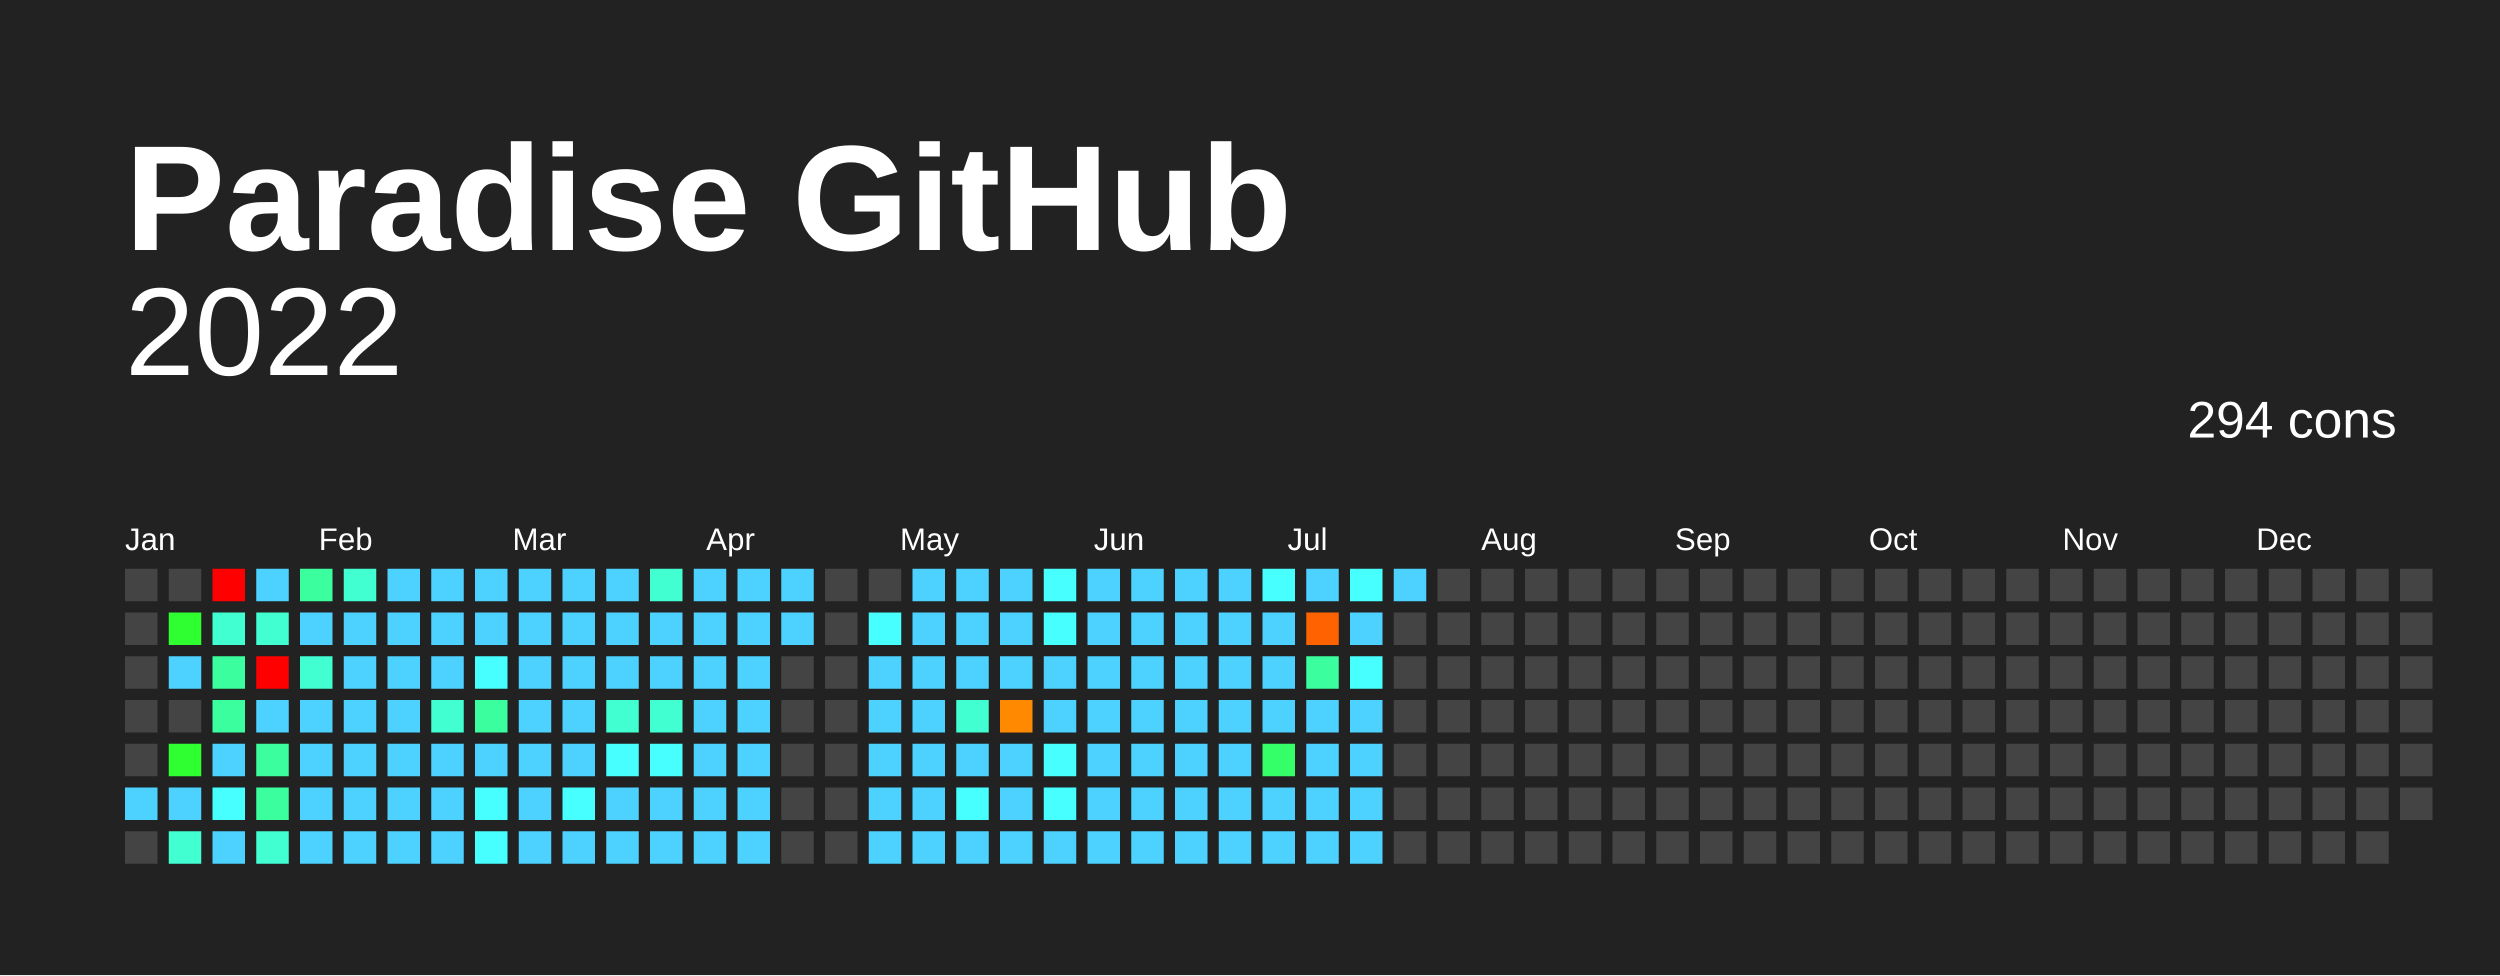
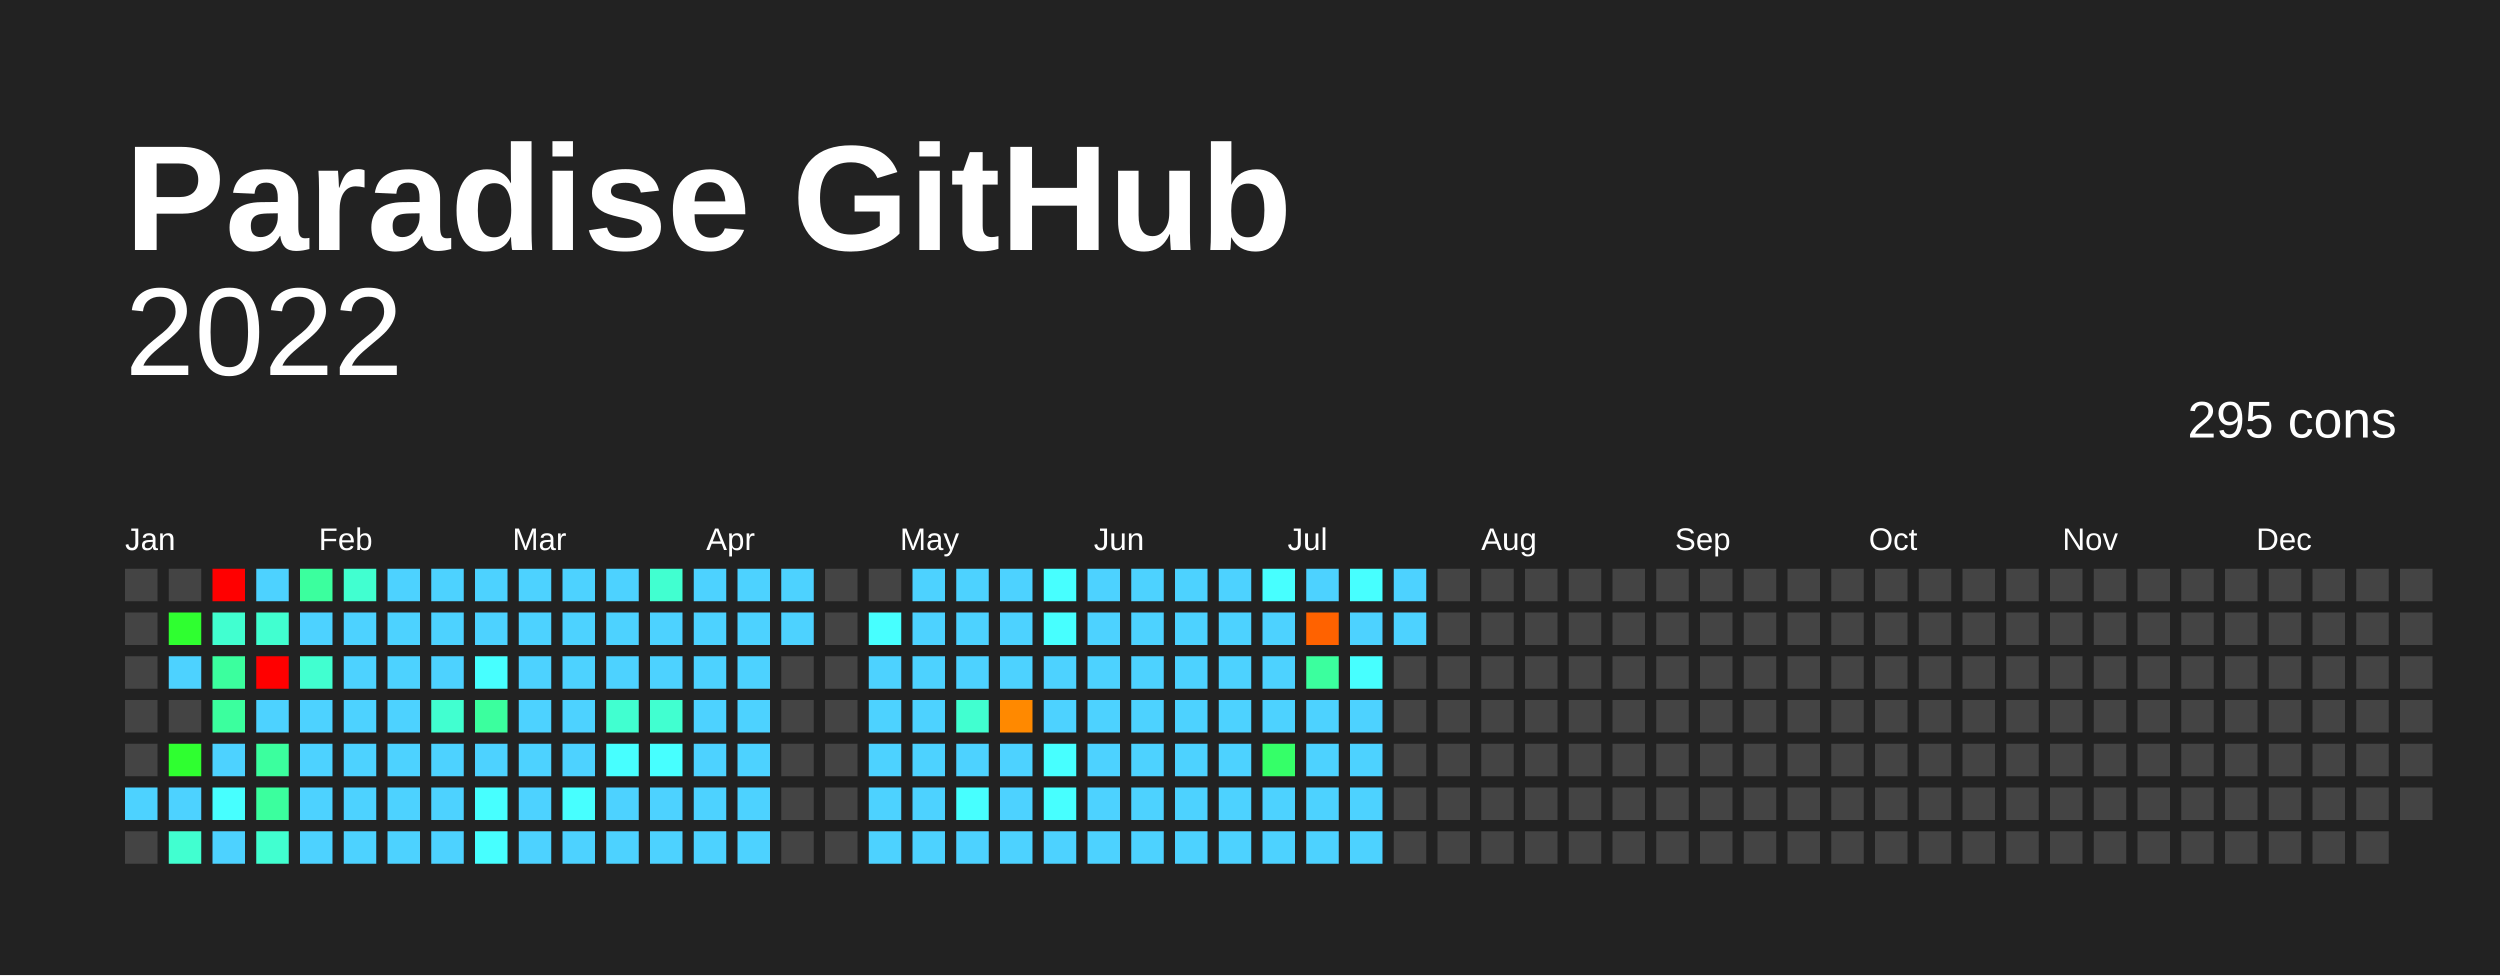
<svg xmlns="http://www.w3.org/2000/svg" baseProfile="full" height="78mm" version="1.1" viewBox="0,0,200,78" width="200mm">
  <defs />
  <rect fill="#222222" height="78" width="200" x="0" y="0" />
  <text fill="#FFFFFF" style="font-size:12px; font-family:Arial; font-weight:bold;" x="10" y="20">Paradise GitHub</text>
  <text alignment-baseline="hanging" fill="#FFFFFF" style="font-size:10.0px; font-family:Arial;" x="10" y="30">2022</text>
-   <text alignment-baseline="hanging" fill="#FFFFFF" style="font-size:4.125px; font-family:Arial;" x="175" y="35">294 cons</text>
+   <text alignment-baseline="hanging" fill="#FFFFFF" style="font-size:4.125px; font-family:Arial;" x="175" y="35">295 cons</text>
  <text fill="#FFFFFF" style="font-size:2.5px; font-family:Arial" x="10.0" y="44">Jan</text>
  <text fill="#FFFFFF" style="font-size:2.5px; font-family:Arial" x="25.5" y="44">Feb</text>
  <text fill="#FFFFFF" style="font-size:2.5px; font-family:Arial" x="41.0" y="44">Mar</text>
  <text fill="#FFFFFF" style="font-size:2.5px; font-family:Arial" x="56.5" y="44">Apr</text>
  <text fill="#FFFFFF" style="font-size:2.5px; font-family:Arial" x="72.0" y="44">May</text>
  <text fill="#FFFFFF" style="font-size:2.5px; font-family:Arial" x="87.5" y="44">Jun</text>
  <text fill="#FFFFFF" style="font-size:2.5px; font-family:Arial" x="103.0" y="44">Jul</text>
  <text fill="#FFFFFF" style="font-size:2.5px; font-family:Arial" x="118.5" y="44">Aug</text>
  <text fill="#FFFFFF" style="font-size:2.5px; font-family:Arial" x="134.0" y="44">Sep</text>
  <text fill="#FFFFFF" style="font-size:2.5px; font-family:Arial" x="149.5" y="44">Oct</text>
  <text fill="#FFFFFF" style="font-size:2.5px; font-family:Arial" x="165.0" y="44">Nov</text>
  <text fill="#FFFFFF" style="font-size:2.5px; font-family:Arial" x="180.5" y="44">Dec</text>
  <rect fill="#444444" height="2.6" width="2.6" x="10.0" y="45.5" />
  <rect fill="#444444" height="2.6" width="2.6" x="10.0" y="49.0" />
  <rect fill="#444444" height="2.6" width="2.6" x="10.0" y="52.5" />
  <rect fill="#444444" height="2.6" width="2.6" x="10.0" y="56.0" />
  <rect fill="#444444" height="2.6" width="2.6" x="10.0" y="59.5" />
  <rect fill="#4dd2ff" height="2.6" width="2.6" x="10.0" y="63.0" />
  <rect fill="#444444" height="2.6" width="2.6" x="10.0" y="66.5" />
  <rect fill="#444444" height="2.6" width="2.6" x="13.5" y="45.5" />
  <rect fill="#2fff30" height="2.6" width="2.6" x="13.5" y="49.0" />
  <rect fill="#4dd2ff" height="2.6" width="2.6" x="13.5" y="52.5" />
  <rect fill="#444444" height="2.6" width="2.6" x="13.5" y="56.0" />
  <rect fill="#2fff30" height="2.6" width="2.6" x="13.5" y="59.5" />
  <rect fill="#4dd2ff" height="2.6" width="2.6" x="13.5" y="63.0" />
  <rect fill="#41ffd0" height="2.6" width="2.6" x="13.5" y="66.5" />
  <rect fill="red" height="2.6" width="2.6" x="17.0" y="45.5" />
  <rect fill="#41ffd0" height="2.6" width="2.6" x="17.0" y="49.0" />
  <rect fill="#3bff9e" height="2.6" width="2.6" x="17.0" y="52.5" />
  <rect fill="#3bff9e" height="2.6" width="2.6" x="17.0" y="56.0" />
  <rect fill="#4dd2ff" height="2.6" width="2.6" x="17.0" y="59.5" />
  <rect fill="#47ffff" height="2.6" width="2.6" x="17.0" y="63.0" />
  <rect fill="#4dd2ff" height="2.6" width="2.6" x="17.0" y="66.5" />
  <rect fill="#4dd2ff" height="2.6" width="2.6" x="20.5" y="45.5" />
  <rect fill="#41ffd0" height="2.6" width="2.6" x="20.5" y="49.0" />
  <rect fill="red" height="2.6" width="2.6" x="20.5" y="52.5" />
  <rect fill="#4dd2ff" height="2.6" width="2.6" x="20.5" y="56.0" />
  <rect fill="#3bff9e" height="2.6" width="2.6" x="20.5" y="59.5" />
  <rect fill="#3bff9e" height="2.6" width="2.6" x="20.5" y="63.0" />
  <rect fill="#41ffd0" height="2.6" width="2.6" x="20.5" y="66.5" />
  <rect fill="#3bff9e" height="2.6" width="2.6" x="24.0" y="45.5" />
  <rect fill="#4dd2ff" height="2.6" width="2.6" x="24.0" y="49.0" />
  <rect fill="#41ffd0" height="2.6" width="2.6" x="24.0" y="52.5" />
  <rect fill="#4dd2ff" height="2.6" width="2.6" x="24.0" y="56.0" />
  <rect fill="#4dd2ff" height="2.6" width="2.6" x="24.0" y="59.5" />
  <rect fill="#4dd2ff" height="2.6" width="2.6" x="24.0" y="63.0" />
  <rect fill="#4dd2ff" height="2.6" width="2.6" x="24.0" y="66.5" />
  <rect fill="#41ffd0" height="2.6" width="2.6" x="27.5" y="45.5" />
  <rect fill="#4dd2ff" height="2.6" width="2.6" x="27.5" y="49.0" />
  <rect fill="#4dd2ff" height="2.6" width="2.6" x="27.5" y="52.5" />
  <rect fill="#4dd2ff" height="2.6" width="2.6" x="27.5" y="56.0" />
  <rect fill="#4dd2ff" height="2.6" width="2.6" x="27.5" y="59.5" />
  <rect fill="#4dd2ff" height="2.6" width="2.6" x="27.5" y="63.0" />
  <rect fill="#4dd2ff" height="2.6" width="2.6" x="27.5" y="66.5" />
  <rect fill="#4dd2ff" height="2.6" width="2.6" x="31.0" y="45.5" />
  <rect fill="#4dd2ff" height="2.6" width="2.6" x="31.0" y="49.0" />
  <rect fill="#4dd2ff" height="2.6" width="2.6" x="31.0" y="52.5" />
  <rect fill="#4dd2ff" height="2.6" width="2.6" x="31.0" y="56.0" />
  <rect fill="#4dd2ff" height="2.6" width="2.6" x="31.0" y="59.5" />
  <rect fill="#4dd2ff" height="2.6" width="2.6" x="31.0" y="63.0" />
  <rect fill="#4dd2ff" height="2.6" width="2.6" x="31.0" y="66.5" />
  <rect fill="#4dd2ff" height="2.6" width="2.6" x="34.5" y="45.5" />
  <rect fill="#4dd2ff" height="2.6" width="2.6" x="34.5" y="49.0" />
  <rect fill="#4dd2ff" height="2.6" width="2.6" x="34.5" y="52.5" />
  <rect fill="#41ffd0" height="2.6" width="2.6" x="34.5" y="56.0" />
  <rect fill="#4dd2ff" height="2.6" width="2.6" x="34.5" y="59.5" />
  <rect fill="#4dd2ff" height="2.6" width="2.6" x="34.5" y="63.0" />
  <rect fill="#4dd2ff" height="2.6" width="2.6" x="34.5" y="66.5" />
  <rect fill="#4dd2ff" height="2.6" width="2.6" x="38.0" y="45.5" />
  <rect fill="#4dd2ff" height="2.6" width="2.6" x="38.0" y="49.0" />
  <rect fill="#47ffff" height="2.6" width="2.6" x="38.0" y="52.5" />
  <rect fill="#3bff9e" height="2.6" width="2.6" x="38.0" y="56.0" />
  <rect fill="#4dd2ff" height="2.6" width="2.6" x="38.0" y="59.5" />
  <rect fill="#47ffff" height="2.6" width="2.6" x="38.0" y="63.0" />
  <rect fill="#47ffff" height="2.6" width="2.6" x="38.0" y="66.5" />
  <rect fill="#4dd2ff" height="2.6" width="2.6" x="41.5" y="45.5" />
  <rect fill="#4dd2ff" height="2.6" width="2.6" x="41.5" y="49.0" />
  <rect fill="#4dd2ff" height="2.6" width="2.6" x="41.5" y="52.5" />
  <rect fill="#4dd2ff" height="2.6" width="2.6" x="41.5" y="56.0" />
  <rect fill="#4dd2ff" height="2.6" width="2.6" x="41.5" y="59.5" />
  <rect fill="#4dd2ff" height="2.6" width="2.6" x="41.5" y="63.0" />
  <rect fill="#4dd2ff" height="2.6" width="2.6" x="41.5" y="66.5" />
  <rect fill="#4dd2ff" height="2.6" width="2.6" x="45.0" y="45.5" />
  <rect fill="#4dd2ff" height="2.6" width="2.6" x="45.0" y="49.0" />
  <rect fill="#4dd2ff" height="2.6" width="2.6" x="45.0" y="52.5" />
  <rect fill="#4dd2ff" height="2.6" width="2.6" x="45.0" y="56.0" />
  <rect fill="#4dd2ff" height="2.6" width="2.6" x="45.0" y="59.5" />
  <rect fill="#47ffff" height="2.6" width="2.6" x="45.0" y="63.0" />
  <rect fill="#4dd2ff" height="2.6" width="2.6" x="45.0" y="66.5" />
  <rect fill="#4dd2ff" height="2.6" width="2.6" x="48.5" y="45.5" />
  <rect fill="#4dd2ff" height="2.6" width="2.6" x="48.5" y="49.0" />
  <rect fill="#4dd2ff" height="2.6" width="2.6" x="48.5" y="52.5" />
  <rect fill="#41ffd0" height="2.6" width="2.6" x="48.5" y="56.0" />
  <rect fill="#47ffff" height="2.6" width="2.6" x="48.5" y="59.5" />
  <rect fill="#4dd2ff" height="2.6" width="2.6" x="48.5" y="63.0" />
  <rect fill="#4dd2ff" height="2.6" width="2.6" x="48.5" y="66.5" />
  <rect fill="#41ffd0" height="2.6" width="2.6" x="52.0" y="45.5" />
  <rect fill="#4dd2ff" height="2.6" width="2.6" x="52.0" y="49.0" />
  <rect fill="#4dd2ff" height="2.6" width="2.6" x="52.0" y="52.5" />
  <rect fill="#41ffd0" height="2.6" width="2.6" x="52.0" y="56.0" />
  <rect fill="#47ffff" height="2.6" width="2.6" x="52.0" y="59.5" />
  <rect fill="#4dd2ff" height="2.6" width="2.6" x="52.0" y="63.0" />
  <rect fill="#4dd2ff" height="2.6" width="2.6" x="52.0" y="66.5" />
  <rect fill="#4dd2ff" height="2.6" width="2.6" x="55.5" y="45.5" />
  <rect fill="#4dd2ff" height="2.6" width="2.6" x="55.5" y="49.0" />
  <rect fill="#4dd2ff" height="2.6" width="2.6" x="55.5" y="52.5" />
  <rect fill="#4dd2ff" height="2.6" width="2.6" x="55.5" y="56.0" />
  <rect fill="#4dd2ff" height="2.6" width="2.6" x="55.5" y="59.5" />
  <rect fill="#4dd2ff" height="2.6" width="2.6" x="55.5" y="63.0" />
  <rect fill="#4dd2ff" height="2.6" width="2.6" x="55.5" y="66.5" />
  <rect fill="#4dd2ff" height="2.6" width="2.6" x="59.0" y="45.5" />
  <rect fill="#4dd2ff" height="2.6" width="2.6" x="59.0" y="49.0" />
  <rect fill="#4dd2ff" height="2.6" width="2.6" x="59.0" y="52.5" />
  <rect fill="#4dd2ff" height="2.6" width="2.6" x="59.0" y="56.0" />
  <rect fill="#4dd2ff" height="2.6" width="2.6" x="59.0" y="59.5" />
  <rect fill="#4dd2ff" height="2.6" width="2.6" x="59.0" y="63.0" />
  <rect fill="#4dd2ff" height="2.6" width="2.6" x="59.0" y="66.5" />
  <rect fill="#4dd2ff" height="2.6" width="2.6" x="62.5" y="45.5" />
  <rect fill="#4dd2ff" height="2.6" width="2.6" x="62.5" y="49.0" />
  <rect fill="#444444" height="2.6" width="2.6" x="62.5" y="52.5" />
  <rect fill="#444444" height="2.6" width="2.6" x="62.5" y="56.0" />
  <rect fill="#444444" height="2.6" width="2.6" x="62.5" y="59.5" />
  <rect fill="#444444" height="2.6" width="2.6" x="62.5" y="63.0" />
  <rect fill="#444444" height="2.6" width="2.6" x="62.5" y="66.5" />
  <rect fill="#444444" height="2.6" width="2.6" x="66.0" y="45.5" />
  <rect fill="#444444" height="2.6" width="2.6" x="66.0" y="49.0" />
  <rect fill="#444444" height="2.6" width="2.6" x="66.0" y="52.5" />
  <rect fill="#444444" height="2.6" width="2.6" x="66.0" y="56.0" />
  <rect fill="#444444" height="2.6" width="2.6" x="66.0" y="59.5" />
  <rect fill="#444444" height="2.6" width="2.6" x="66.0" y="63.0" />
  <rect fill="#444444" height="2.6" width="2.6" x="66.0" y="66.5" />
  <rect fill="#444444" height="2.6" width="2.6" x="69.5" y="45.5" />
  <rect fill="#47ffff" height="2.6" width="2.6" x="69.5" y="49.0" />
  <rect fill="#4dd2ff" height="2.6" width="2.6" x="69.5" y="52.5" />
  <rect fill="#4dd2ff" height="2.6" width="2.6" x="69.5" y="56.0" />
  <rect fill="#4dd2ff" height="2.6" width="2.6" x="69.5" y="59.5" />
  <rect fill="#4dd2ff" height="2.6" width="2.6" x="69.5" y="63.0" />
  <rect fill="#4dd2ff" height="2.6" width="2.6" x="69.5" y="66.5" />
  <rect fill="#4dd2ff" height="2.6" width="2.6" x="73.0" y="45.5" />
  <rect fill="#4dd2ff" height="2.6" width="2.6" x="73.0" y="49.0" />
  <rect fill="#4dd2ff" height="2.6" width="2.6" x="73.0" y="52.5" />
  <rect fill="#4dd2ff" height="2.6" width="2.6" x="73.0" y="56.0" />
  <rect fill="#4dd2ff" height="2.6" width="2.6" x="73.0" y="59.5" />
  <rect fill="#4dd2ff" height="2.6" width="2.6" x="73.0" y="63.0" />
  <rect fill="#4dd2ff" height="2.6" width="2.6" x="73.0" y="66.5" />
  <rect fill="#4dd2ff" height="2.6" width="2.6" x="76.5" y="45.5" />
  <rect fill="#4dd2ff" height="2.6" width="2.6" x="76.5" y="49.0" />
  <rect fill="#4dd2ff" height="2.6" width="2.6" x="76.5" y="52.5" />
  <rect fill="#41ffd0" height="2.6" width="2.6" x="76.5" y="56.0" />
  <rect fill="#4dd2ff" height="2.6" width="2.6" x="76.5" y="59.5" />
  <rect fill="#47ffff" height="2.6" width="2.6" x="76.5" y="63.0" />
  <rect fill="#4dd2ff" height="2.6" width="2.6" x="76.5" y="66.5" />
  <rect fill="#4dd2ff" height="2.6" width="2.6" x="80.0" y="45.5" />
  <rect fill="#4dd2ff" height="2.6" width="2.6" x="80.0" y="49.0" />
  <rect fill="#4dd2ff" height="2.6" width="2.6" x="80.0" y="52.5" />
  <rect fill="#ff8900" height="2.6" width="2.6" x="80.0" y="56.0" />
  <rect fill="#4dd2ff" height="2.6" width="2.6" x="80.0" y="59.5" />
  <rect fill="#4dd2ff" height="2.6" width="2.6" x="80.0" y="63.0" />
  <rect fill="#4dd2ff" height="2.6" width="2.6" x="80.0" y="66.5" />
  <rect fill="#47ffff" height="2.6" width="2.6" x="83.5" y="45.5" />
  <rect fill="#47ffff" height="2.6" width="2.6" x="83.5" y="49.0" />
  <rect fill="#4dd2ff" height="2.6" width="2.6" x="83.5" y="52.5" />
  <rect fill="#4dd2ff" height="2.6" width="2.6" x="83.5" y="56.0" />
  <rect fill="#47ffff" height="2.6" width="2.6" x="83.5" y="59.5" />
  <rect fill="#47ffff" height="2.6" width="2.6" x="83.5" y="63.0" />
  <rect fill="#4dd2ff" height="2.6" width="2.6" x="83.5" y="66.5" />
  <rect fill="#4dd2ff" height="2.6" width="2.6" x="87.0" y="45.5" />
  <rect fill="#4dd2ff" height="2.6" width="2.6" x="87.0" y="49.0" />
  <rect fill="#4dd2ff" height="2.6" width="2.6" x="87.0" y="52.5" />
  <rect fill="#4dd2ff" height="2.6" width="2.6" x="87.0" y="56.0" />
  <rect fill="#4dd2ff" height="2.6" width="2.6" x="87.0" y="59.5" />
  <rect fill="#4dd2ff" height="2.6" width="2.6" x="87.0" y="63.0" />
  <rect fill="#4dd2ff" height="2.6" width="2.6" x="87.0" y="66.5" />
  <rect fill="#4dd2ff" height="2.6" width="2.6" x="90.5" y="45.5" />
  <rect fill="#4dd2ff" height="2.6" width="2.6" x="90.5" y="49.0" />
  <rect fill="#4dd2ff" height="2.6" width="2.6" x="90.5" y="52.5" />
  <rect fill="#4dd2ff" height="2.6" width="2.6" x="90.5" y="56.0" />
  <rect fill="#4dd2ff" height="2.6" width="2.6" x="90.5" y="59.5" />
  <rect fill="#4dd2ff" height="2.6" width="2.6" x="90.5" y="63.0" />
  <rect fill="#4dd2ff" height="2.6" width="2.6" x="90.5" y="66.5" />
  <rect fill="#4dd2ff" height="2.6" width="2.6" x="94.0" y="45.5" />
  <rect fill="#4dd2ff" height="2.6" width="2.6" x="94.0" y="49.0" />
  <rect fill="#4dd2ff" height="2.6" width="2.6" x="94.0" y="52.5" />
  <rect fill="#4dd2ff" height="2.6" width="2.6" x="94.0" y="56.0" />
  <rect fill="#4dd2ff" height="2.6" width="2.6" x="94.0" y="59.5" />
  <rect fill="#4dd2ff" height="2.6" width="2.6" x="94.0" y="63.0" />
  <rect fill="#4dd2ff" height="2.6" width="2.6" x="94.0" y="66.5" />
  <rect fill="#4dd2ff" height="2.6" width="2.6" x="97.5" y="45.5" />
  <rect fill="#4dd2ff" height="2.6" width="2.6" x="97.5" y="49.0" />
  <rect fill="#4dd2ff" height="2.6" width="2.6" x="97.5" y="52.5" />
  <rect fill="#4dd2ff" height="2.6" width="2.6" x="97.5" y="56.0" />
  <rect fill="#4dd2ff" height="2.6" width="2.6" x="97.5" y="59.5" />
  <rect fill="#4dd2ff" height="2.6" width="2.6" x="97.5" y="63.0" />
  <rect fill="#4dd2ff" height="2.6" width="2.6" x="97.5" y="66.5" />
  <rect fill="#47ffff" height="2.6" width="2.6" x="101.0" y="45.5" />
  <rect fill="#4dd2ff" height="2.6" width="2.6" x="101.0" y="49.0" />
  <rect fill="#4dd2ff" height="2.6" width="2.6" x="101.0" y="52.5" />
  <rect fill="#4dd2ff" height="2.6" width="2.6" x="101.0" y="56.0" />
  <rect fill="#35ff68" height="2.6" width="2.6" x="101.0" y="59.5" />
  <rect fill="#4dd2ff" height="2.6" width="2.6" x="101.0" y="63.0" />
  <rect fill="#4dd2ff" height="2.6" width="2.6" x="101.0" y="66.5" />
  <rect fill="#4dd2ff" height="2.6" width="2.6" x="104.5" y="45.5" />
  <rect fill="#ff6200" height="2.6" width="2.6" x="104.5" y="49.0" />
  <rect fill="#3bff9e" height="2.6" width="2.6" x="104.5" y="52.5" />
  <rect fill="#4dd2ff" height="2.6" width="2.6" x="104.5" y="56.0" />
  <rect fill="#4dd2ff" height="2.6" width="2.6" x="104.5" y="59.5" />
  <rect fill="#4dd2ff" height="2.6" width="2.6" x="104.5" y="63.0" />
  <rect fill="#4dd2ff" height="2.6" width="2.6" x="104.5" y="66.5" />
  <rect fill="#47ffff" height="2.6" width="2.6" x="108.0" y="45.5" />
  <rect fill="#4dd2ff" height="2.6" width="2.6" x="108.0" y="49.0" />
  <rect fill="#47ffff" height="2.6" width="2.6" x="108.0" y="52.5" />
  <rect fill="#4dd2ff" height="2.6" width="2.6" x="108.0" y="56.0" />
  <rect fill="#4dd2ff" height="2.6" width="2.6" x="108.0" y="59.5" />
  <rect fill="#4dd2ff" height="2.6" width="2.6" x="108.0" y="63.0" />
  <rect fill="#4dd2ff" height="2.6" width="2.6" x="108.0" y="66.5" />
  <rect fill="#4dd2ff" height="2.6" width="2.6" x="111.5" y="45.5" />
-   <rect fill="#444444" height="2.6" width="2.6" x="111.5" y="49.0" />
+   <rect fill="#4dd2ff" height="2.6" width="2.6" x="111.5" y="49.0" />
  <rect fill="#444444" height="2.6" width="2.6" x="111.5" y="52.5" />
  <rect fill="#444444" height="2.6" width="2.6" x="111.5" y="56.0" />
  <rect fill="#444444" height="2.6" width="2.6" x="111.5" y="59.5" />
  <rect fill="#444444" height="2.6" width="2.6" x="111.5" y="63.0" />
  <rect fill="#444444" height="2.6" width="2.6" x="111.5" y="66.5" />
  <rect fill="#444444" height="2.6" width="2.6" x="115.0" y="45.5" />
  <rect fill="#444444" height="2.6" width="2.6" x="115.0" y="49.0" />
  <rect fill="#444444" height="2.6" width="2.6" x="115.0" y="52.5" />
  <rect fill="#444444" height="2.6" width="2.6" x="115.0" y="56.0" />
  <rect fill="#444444" height="2.6" width="2.6" x="115.0" y="59.5" />
  <rect fill="#444444" height="2.6" width="2.6" x="115.0" y="63.0" />
  <rect fill="#444444" height="2.6" width="2.6" x="115.0" y="66.5" />
  <rect fill="#444444" height="2.6" width="2.6" x="118.5" y="45.5" />
  <rect fill="#444444" height="2.6" width="2.6" x="118.5" y="49.0" />
  <rect fill="#444444" height="2.6" width="2.6" x="118.5" y="52.5" />
  <rect fill="#444444" height="2.6" width="2.6" x="118.5" y="56.0" />
  <rect fill="#444444" height="2.6" width="2.6" x="118.5" y="59.5" />
  <rect fill="#444444" height="2.6" width="2.6" x="118.5" y="63.0" />
  <rect fill="#444444" height="2.6" width="2.6" x="118.5" y="66.5" />
  <rect fill="#444444" height="2.6" width="2.6" x="122.0" y="45.5" />
  <rect fill="#444444" height="2.6" width="2.6" x="122.0" y="49.0" />
  <rect fill="#444444" height="2.6" width="2.6" x="122.0" y="52.5" />
  <rect fill="#444444" height="2.6" width="2.6" x="122.0" y="56.0" />
  <rect fill="#444444" height="2.6" width="2.6" x="122.0" y="59.5" />
  <rect fill="#444444" height="2.6" width="2.6" x="122.0" y="63.0" />
  <rect fill="#444444" height="2.6" width="2.6" x="122.0" y="66.5" />
  <rect fill="#444444" height="2.6" width="2.6" x="125.5" y="45.5" />
  <rect fill="#444444" height="2.6" width="2.6" x="125.5" y="49.0" />
  <rect fill="#444444" height="2.6" width="2.6" x="125.5" y="52.5" />
  <rect fill="#444444" height="2.6" width="2.6" x="125.5" y="56.0" />
  <rect fill="#444444" height="2.6" width="2.6" x="125.5" y="59.5" />
  <rect fill="#444444" height="2.6" width="2.6" x="125.5" y="63.0" />
  <rect fill="#444444" height="2.6" width="2.6" x="125.5" y="66.5" />
  <rect fill="#444444" height="2.6" width="2.6" x="129.0" y="45.5" />
  <rect fill="#444444" height="2.6" width="2.6" x="129.0" y="49.0" />
  <rect fill="#444444" height="2.6" width="2.6" x="129.0" y="52.5" />
  <rect fill="#444444" height="2.6" width="2.6" x="129.0" y="56.0" />
  <rect fill="#444444" height="2.6" width="2.6" x="129.0" y="59.5" />
  <rect fill="#444444" height="2.6" width="2.6" x="129.0" y="63.0" />
  <rect fill="#444444" height="2.6" width="2.6" x="129.0" y="66.5" />
  <rect fill="#444444" height="2.6" width="2.6" x="132.5" y="45.5" />
  <rect fill="#444444" height="2.6" width="2.6" x="132.5" y="49.0" />
  <rect fill="#444444" height="2.6" width="2.6" x="132.5" y="52.5" />
  <rect fill="#444444" height="2.6" width="2.6" x="132.5" y="56.0" />
  <rect fill="#444444" height="2.6" width="2.6" x="132.5" y="59.5" />
  <rect fill="#444444" height="2.6" width="2.6" x="132.5" y="63.0" />
  <rect fill="#444444" height="2.6" width="2.6" x="132.5" y="66.5" />
  <rect fill="#444444" height="2.6" width="2.6" x="136.0" y="45.5" />
  <rect fill="#444444" height="2.6" width="2.6" x="136.0" y="49.0" />
  <rect fill="#444444" height="2.6" width="2.6" x="136.0" y="52.5" />
  <rect fill="#444444" height="2.6" width="2.6" x="136.0" y="56.0" />
  <rect fill="#444444" height="2.6" width="2.6" x="136.0" y="59.5" />
  <rect fill="#444444" height="2.6" width="2.6" x="136.0" y="63.0" />
  <rect fill="#444444" height="2.6" width="2.6" x="136.0" y="66.5" />
  <rect fill="#444444" height="2.6" width="2.6" x="139.5" y="45.5" />
  <rect fill="#444444" height="2.6" width="2.6" x="139.5" y="49.0" />
  <rect fill="#444444" height="2.6" width="2.6" x="139.5" y="52.5" />
  <rect fill="#444444" height="2.6" width="2.6" x="139.5" y="56.0" />
  <rect fill="#444444" height="2.6" width="2.6" x="139.5" y="59.5" />
  <rect fill="#444444" height="2.6" width="2.6" x="139.5" y="63.0" />
  <rect fill="#444444" height="2.6" width="2.6" x="139.5" y="66.5" />
  <rect fill="#444444" height="2.6" width="2.6" x="143.0" y="45.5" />
  <rect fill="#444444" height="2.6" width="2.6" x="143.0" y="49.0" />
  <rect fill="#444444" height="2.6" width="2.6" x="143.0" y="52.5" />
  <rect fill="#444444" height="2.6" width="2.6" x="143.0" y="56.0" />
  <rect fill="#444444" height="2.6" width="2.6" x="143.0" y="59.5" />
  <rect fill="#444444" height="2.6" width="2.6" x="143.0" y="63.0" />
  <rect fill="#444444" height="2.6" width="2.6" x="143.0" y="66.5" />
  <rect fill="#444444" height="2.6" width="2.6" x="146.5" y="45.5" />
  <rect fill="#444444" height="2.6" width="2.6" x="146.5" y="49.0" />
  <rect fill="#444444" height="2.6" width="2.6" x="146.5" y="52.5" />
  <rect fill="#444444" height="2.6" width="2.6" x="146.5" y="56.0" />
  <rect fill="#444444" height="2.6" width="2.6" x="146.5" y="59.5" />
  <rect fill="#444444" height="2.6" width="2.6" x="146.5" y="63.0" />
  <rect fill="#444444" height="2.6" width="2.6" x="146.5" y="66.5" />
  <rect fill="#444444" height="2.6" width="2.6" x="150.0" y="45.5" />
  <rect fill="#444444" height="2.6" width="2.6" x="150.0" y="49.0" />
  <rect fill="#444444" height="2.6" width="2.6" x="150.0" y="52.5" />
  <rect fill="#444444" height="2.6" width="2.6" x="150.0" y="56.0" />
  <rect fill="#444444" height="2.6" width="2.6" x="150.0" y="59.5" />
  <rect fill="#444444" height="2.6" width="2.6" x="150.0" y="63.0" />
  <rect fill="#444444" height="2.6" width="2.6" x="150.0" y="66.5" />
  <rect fill="#444444" height="2.6" width="2.6" x="153.5" y="45.5" />
  <rect fill="#444444" height="2.6" width="2.6" x="153.5" y="49.0" />
  <rect fill="#444444" height="2.6" width="2.6" x="153.5" y="52.5" />
  <rect fill="#444444" height="2.6" width="2.6" x="153.5" y="56.0" />
  <rect fill="#444444" height="2.6" width="2.6" x="153.5" y="59.5" />
  <rect fill="#444444" height="2.6" width="2.6" x="153.5" y="63.0" />
  <rect fill="#444444" height="2.6" width="2.6" x="153.5" y="66.5" />
  <rect fill="#444444" height="2.6" width="2.6" x="157.0" y="45.5" />
  <rect fill="#444444" height="2.6" width="2.6" x="157.0" y="49.0" />
  <rect fill="#444444" height="2.6" width="2.6" x="157.0" y="52.5" />
  <rect fill="#444444" height="2.6" width="2.6" x="157.0" y="56.0" />
  <rect fill="#444444" height="2.6" width="2.6" x="157.0" y="59.5" />
  <rect fill="#444444" height="2.6" width="2.6" x="157.0" y="63.0" />
  <rect fill="#444444" height="2.6" width="2.6" x="157.0" y="66.5" />
  <rect fill="#444444" height="2.6" width="2.6" x="160.5" y="45.5" />
  <rect fill="#444444" height="2.6" width="2.6" x="160.5" y="49.0" />
  <rect fill="#444444" height="2.6" width="2.6" x="160.5" y="52.5" />
  <rect fill="#444444" height="2.6" width="2.6" x="160.5" y="56.0" />
  <rect fill="#444444" height="2.6" width="2.6" x="160.5" y="59.5" />
  <rect fill="#444444" height="2.6" width="2.6" x="160.5" y="63.0" />
  <rect fill="#444444" height="2.6" width="2.6" x="160.5" y="66.5" />
  <rect fill="#444444" height="2.6" width="2.6" x="164.0" y="45.5" />
  <rect fill="#444444" height="2.6" width="2.6" x="164.0" y="49.0" />
  <rect fill="#444444" height="2.6" width="2.6" x="164.0" y="52.5" />
  <rect fill="#444444" height="2.6" width="2.6" x="164.0" y="56.0" />
  <rect fill="#444444" height="2.6" width="2.6" x="164.0" y="59.5" />
  <rect fill="#444444" height="2.6" width="2.6" x="164.0" y="63.0" />
  <rect fill="#444444" height="2.6" width="2.6" x="164.0" y="66.5" />
  <rect fill="#444444" height="2.6" width="2.6" x="167.5" y="45.5" />
  <rect fill="#444444" height="2.6" width="2.6" x="167.5" y="49.0" />
  <rect fill="#444444" height="2.6" width="2.6" x="167.5" y="52.5" />
  <rect fill="#444444" height="2.6" width="2.6" x="167.5" y="56.0" />
  <rect fill="#444444" height="2.6" width="2.6" x="167.5" y="59.5" />
  <rect fill="#444444" height="2.6" width="2.6" x="167.5" y="63.0" />
  <rect fill="#444444" height="2.6" width="2.6" x="167.5" y="66.5" />
  <rect fill="#444444" height="2.6" width="2.6" x="171.0" y="45.5" />
  <rect fill="#444444" height="2.6" width="2.6" x="171.0" y="49.0" />
  <rect fill="#444444" height="2.6" width="2.6" x="171.0" y="52.5" />
  <rect fill="#444444" height="2.6" width="2.6" x="171.0" y="56.0" />
  <rect fill="#444444" height="2.6" width="2.6" x="171.0" y="59.5" />
  <rect fill="#444444" height="2.6" width="2.6" x="171.0" y="63.0" />
  <rect fill="#444444" height="2.6" width="2.6" x="171.0" y="66.5" />
  <rect fill="#444444" height="2.6" width="2.6" x="174.5" y="45.5" />
  <rect fill="#444444" height="2.6" width="2.6" x="174.5" y="49.0" />
  <rect fill="#444444" height="2.6" width="2.6" x="174.5" y="52.5" />
  <rect fill="#444444" height="2.6" width="2.6" x="174.5" y="56.0" />
  <rect fill="#444444" height="2.6" width="2.6" x="174.5" y="59.5" />
  <rect fill="#444444" height="2.6" width="2.6" x="174.5" y="63.0" />
  <rect fill="#444444" height="2.6" width="2.6" x="174.5" y="66.5" />
  <rect fill="#444444" height="2.6" width="2.6" x="178.0" y="45.5" />
  <rect fill="#444444" height="2.6" width="2.6" x="178.0" y="49.0" />
  <rect fill="#444444" height="2.6" width="2.6" x="178.0" y="52.5" />
  <rect fill="#444444" height="2.6" width="2.6" x="178.0" y="56.0" />
  <rect fill="#444444" height="2.6" width="2.6" x="178.0" y="59.5" />
  <rect fill="#444444" height="2.6" width="2.6" x="178.0" y="63.0" />
  <rect fill="#444444" height="2.6" width="2.6" x="178.0" y="66.5" />
  <rect fill="#444444" height="2.6" width="2.6" x="181.5" y="45.5" />
  <rect fill="#444444" height="2.6" width="2.6" x="181.5" y="49.0" />
  <rect fill="#444444" height="2.6" width="2.6" x="181.5" y="52.5" />
  <rect fill="#444444" height="2.6" width="2.6" x="181.5" y="56.0" />
  <rect fill="#444444" height="2.6" width="2.6" x="181.5" y="59.5" />
  <rect fill="#444444" height="2.6" width="2.6" x="181.5" y="63.0" />
  <rect fill="#444444" height="2.6" width="2.6" x="181.5" y="66.5" />
  <rect fill="#444444" height="2.6" width="2.6" x="185.0" y="45.5" />
  <rect fill="#444444" height="2.6" width="2.6" x="185.0" y="49.0" />
  <rect fill="#444444" height="2.6" width="2.6" x="185.0" y="52.5" />
  <rect fill="#444444" height="2.6" width="2.6" x="185.0" y="56.0" />
  <rect fill="#444444" height="2.6" width="2.6" x="185.0" y="59.5" />
  <rect fill="#444444" height="2.6" width="2.6" x="185.0" y="63.0" />
  <rect fill="#444444" height="2.6" width="2.6" x="185.0" y="66.5" />
  <rect fill="#444444" height="2.6" width="2.6" x="188.5" y="45.5" />
  <rect fill="#444444" height="2.6" width="2.6" x="188.5" y="49.0" />
  <rect fill="#444444" height="2.6" width="2.6" x="188.5" y="52.5" />
  <rect fill="#444444" height="2.6" width="2.6" x="188.5" y="56.0" />
  <rect fill="#444444" height="2.6" width="2.6" x="188.5" y="59.5" />
  <rect fill="#444444" height="2.6" width="2.6" x="188.5" y="63.0" />
  <rect fill="#444444" height="2.6" width="2.6" x="188.5" y="66.5" />
  <rect fill="#444444" height="2.6" width="2.6" x="192.0" y="45.5" />
  <rect fill="#444444" height="2.6" width="2.6" x="192.0" y="49.0" />
  <rect fill="#444444" height="2.6" width="2.6" x="192.0" y="52.5" />
  <rect fill="#444444" height="2.6" width="2.6" x="192.0" y="56.0" />
  <rect fill="#444444" height="2.6" width="2.6" x="192.0" y="59.5" />
  <rect fill="#444444" height="2.6" width="2.6" x="192.0" y="63.0" />
</svg>
